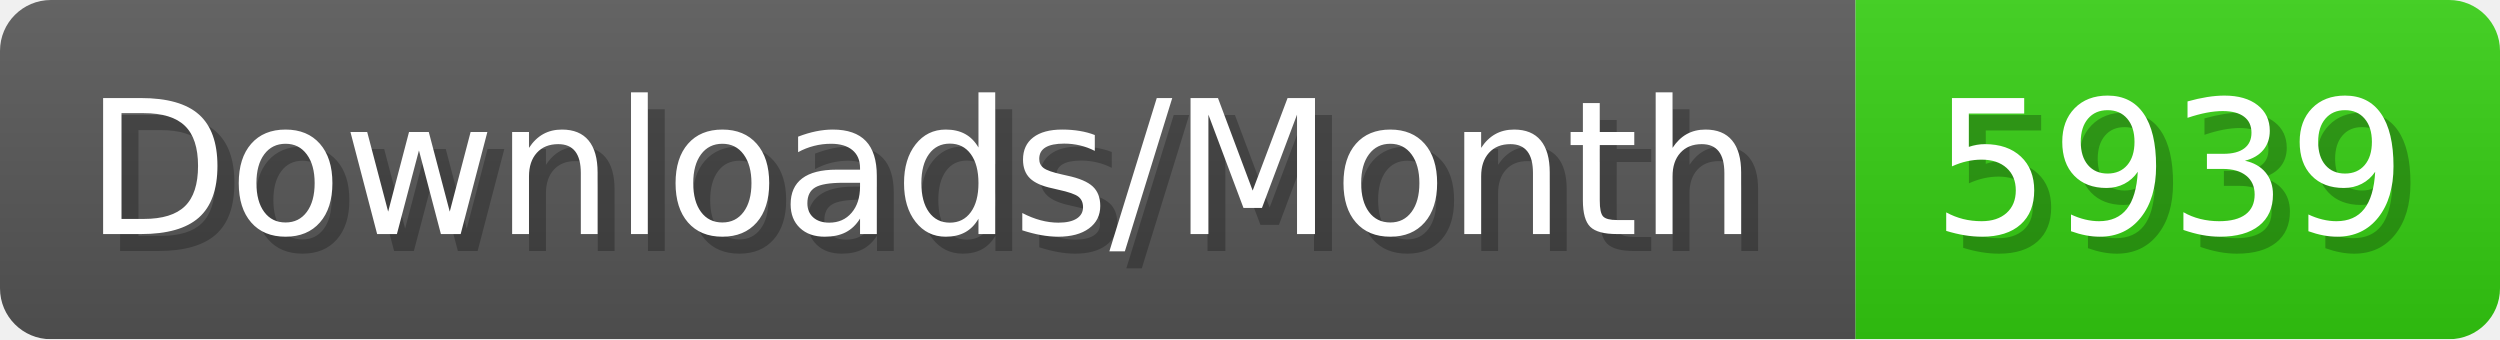
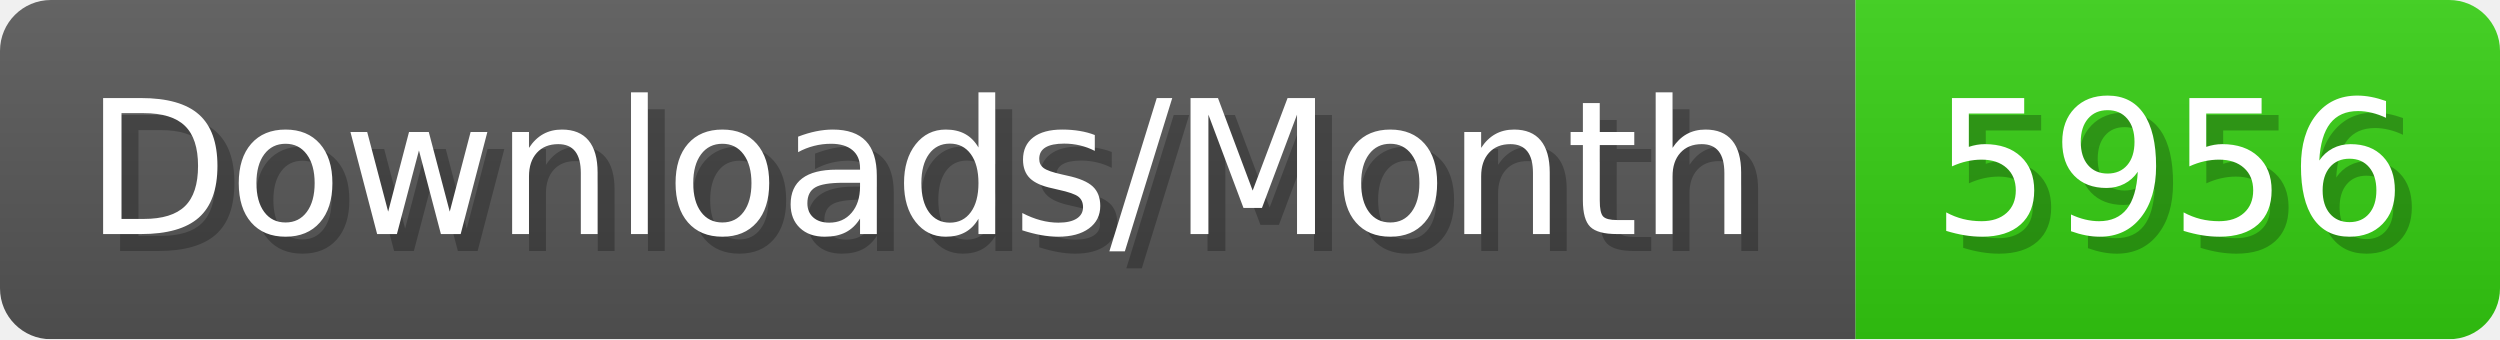
- <svg xmlns="http://www.w3.org/2000/svg" width="147.4" height="20" viewBox="0 0 1474 200" role="img" aria-label="Downloads/Month: 5939">
+ <svg xmlns="http://www.w3.org/2000/svg" width="147.4" height="20" viewBox="0 0 1474 200" role="img" aria-label="Downloads/Month: 5956">
  <linearGradient id="YlXUI" x2="0" y2="100%">
    <stop offset="0" stop-opacity=".1" stop-color="#EEE" />
    <stop offset="1" stop-opacity=".1" />
  </linearGradient>
  <mask id="JHhop">
    <rect width="1474" height="200" rx="30" fill="#FFF" />
  </mask>
  <g mask="url(#JHhop)">
    <rect width="1094" height="200" fill="#555" />
    <rect width="380" height="200" fill="#3C1" x="1094" />
    <rect width="1474" height="200" fill="url(#YlXUI)" />
  </g>
  <g aria-hidden="true" fill="#fff" text-anchor="start" font-family="Verdana,DejaVu Sans,sans-serif" font-size="110">
    <text x="60" y="148" textLength="994" fill="#000" opacity="0.25">Downloads/Month</text>
    <text x="50" y="138" textLength="994">Downloads/Month</text>
-     <text x="1149" y="148" textLength="280" fill="#000" opacity="0.25">5939</text>
-     <text x="1139" y="138" textLength="280">5939</text>
+     <text x="1149" y="148" textLength="280" fill="#000" opacity="0.25">5956</text>
+     <text x="1139" y="138" textLength="280">5956</text>
  </g>
</svg>
